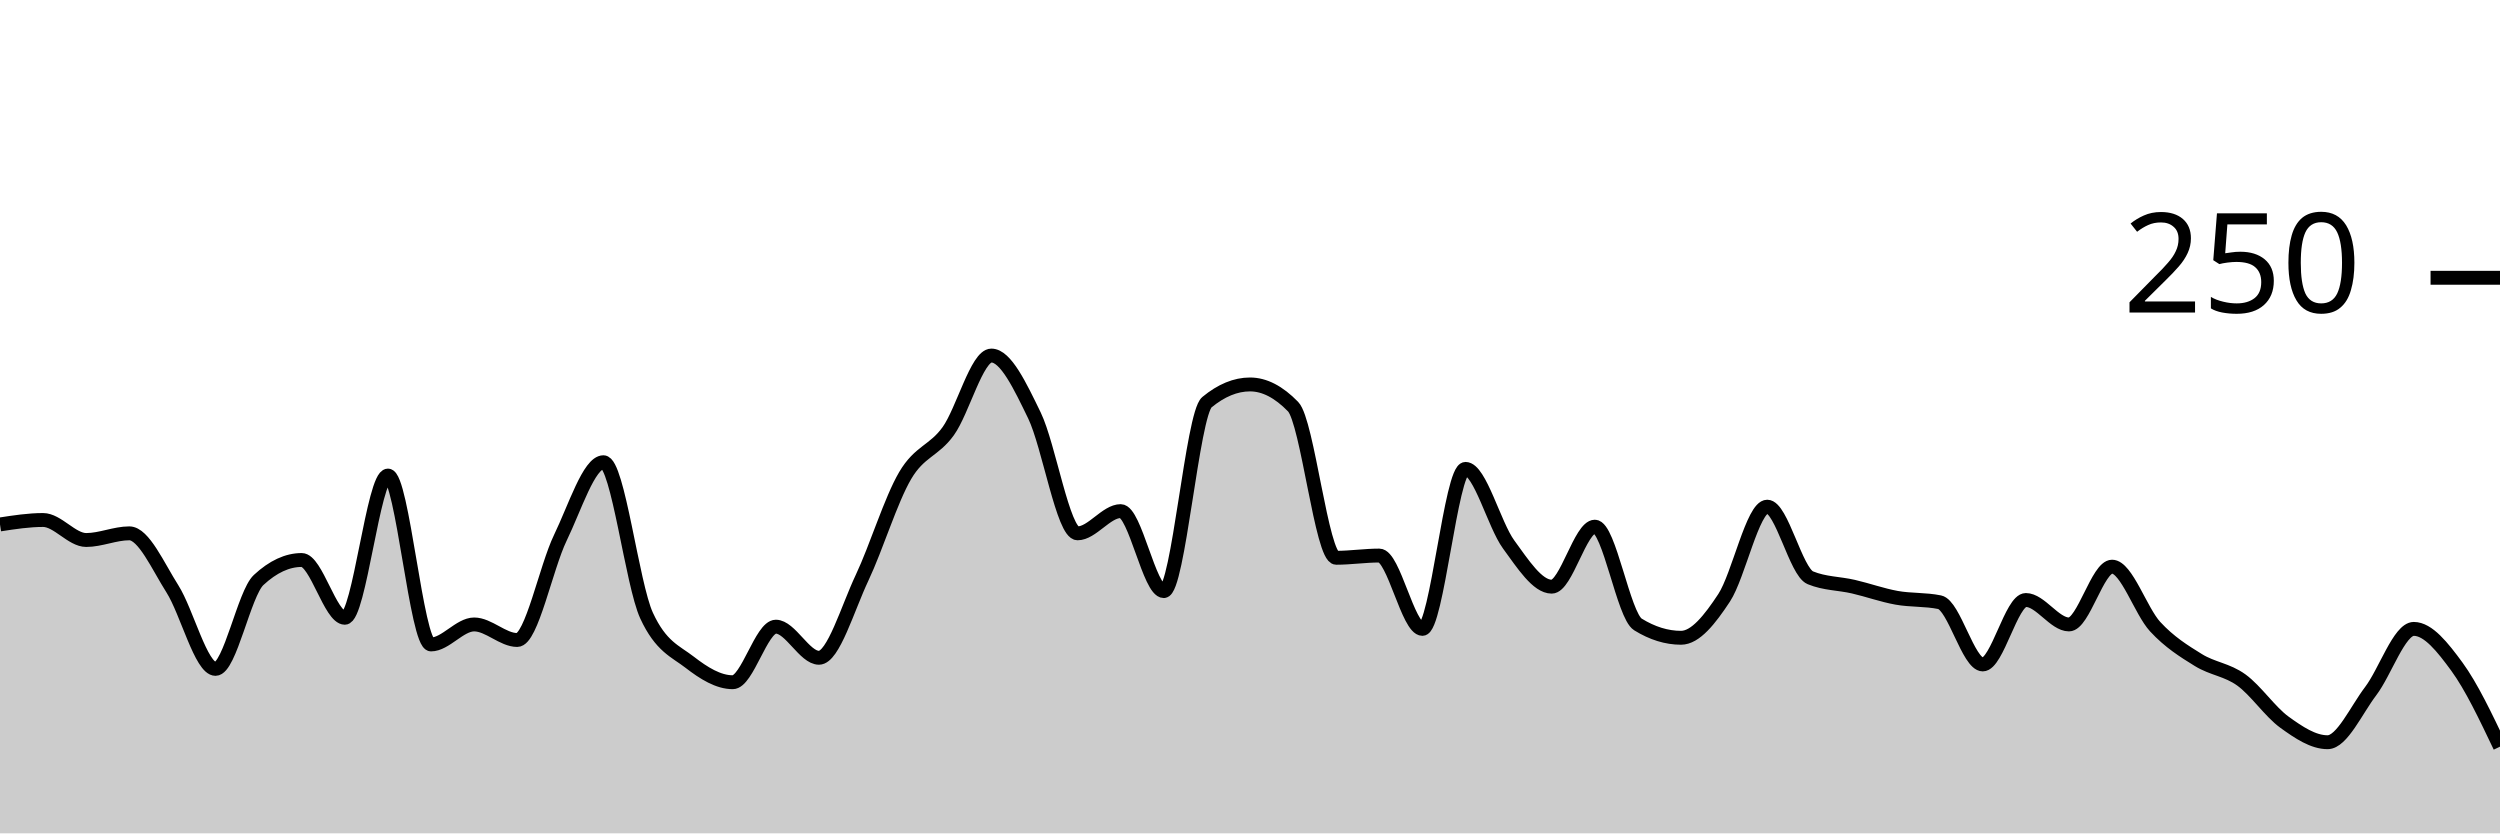
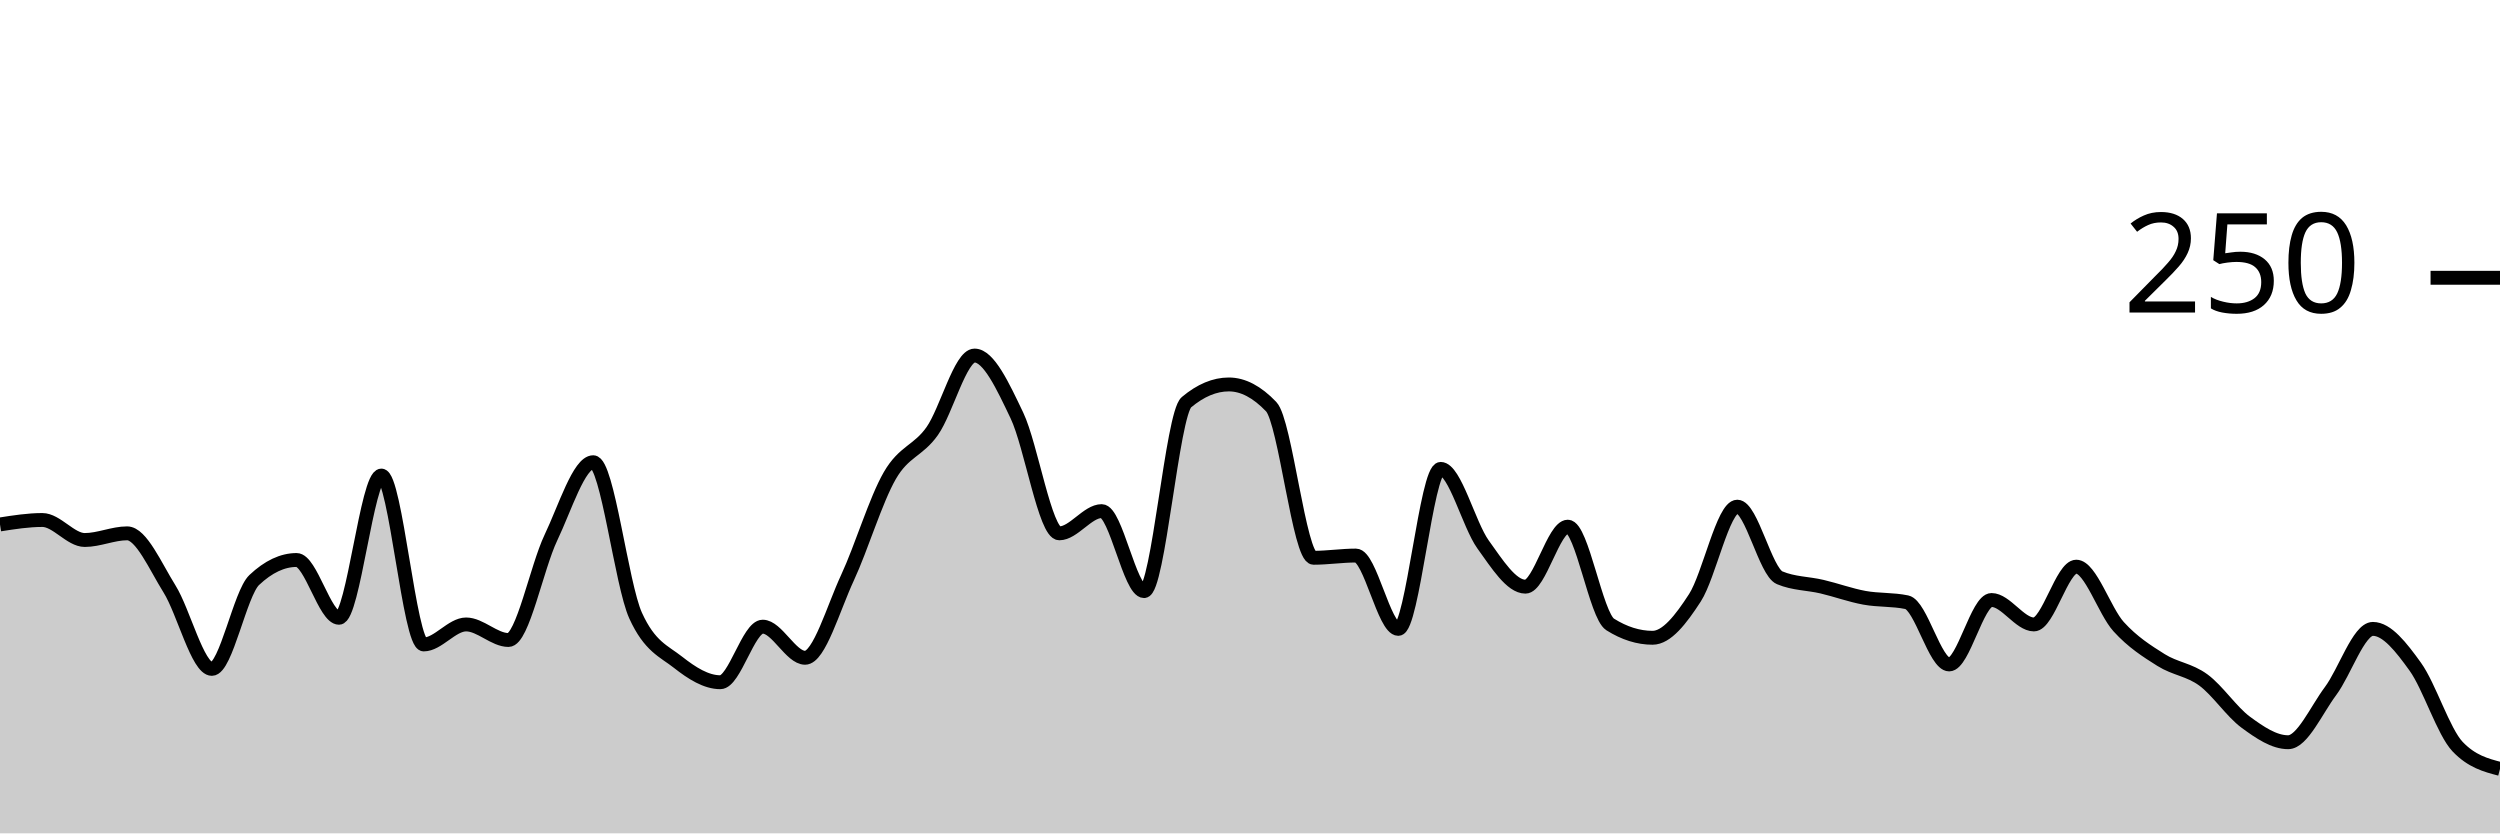
<svg xmlns="http://www.w3.org/2000/svg" viewBox="0 0 180 60">
  <g transform="translate(0,20)">
-     <path class="area" fill="rgba(0, 0, 0, 0.2)" d="M0,17.76C1.034,17.6,2.069,17.44,3.103,17.44C4.138,17.44,5.172,18.88,6.207,18.88C7.241,18.88,8.276,18.4,9.31,18.4C10.345,18.4,11.379,20.773,12.414,22.4C13.448,24.027,14.483,28.16,15.517,28.16C16.552,28.16,17.586,22.72,18.621,21.76C19.655,20.8,20.69,20.32,21.724,20.32C22.759,20.32,23.793,24.48,24.828,24.48C25.862,24.48,26.897,14.24,27.931,14.24C28.966,14.24,30,26.4,31.034,26.4C32.069,26.4,33.103,24.96,34.138,24.96C35.172,24.96,36.207,26.08,37.241,26.08C38.276,26.08,39.31,20.853,40.345,18.72C41.379,16.587,42.414,13.28,43.448,13.28C44.483,13.28,45.517,22.08,46.552,24.32C47.586,26.56,48.621,26.88,49.655,27.68C50.69,28.48,51.724,29.12,52.759,29.12C53.793,29.12,54.828,25.12,55.862,25.12C56.897,25.12,57.931,27.36,58.966,27.36C60,27.36,61.034,23.787,62.069,21.6C63.103,19.413,64.138,16,65.172,14.24C66.207,12.48,67.241,12.48,68.276,11.04C69.31,9.6,70.345,5.6,71.379,5.6C72.414,5.6,73.448,7.787,74.483,9.92C75.517,12.053,76.552,18.4,77.586,18.4C78.621,18.4,79.655,16.8,80.69,16.8C81.724,16.8,82.759,22.56,83.793,22.56C84.828,22.56,85.862,9.813,86.897,8.96C87.931,8.107,88.966,7.68,90,7.68C91.034,7.68,92.069,8.213,93.103,9.28C94.138,10.347,95.172,20.16,96.207,20.16C97.241,20.16,98.276,20,99.31,20C100.345,20,101.379,25.28,102.414,25.28C103.448,25.28,104.483,13.76,105.517,13.76C106.552,13.76,107.586,17.787,108.621,19.2C109.655,20.613,110.69,22.24,111.724,22.24C112.759,22.24,113.793,17.92,114.828,17.92C115.862,17.92,116.897,24.32,117.931,24.96C118.966,25.6,120,25.92,121.034,25.92C122.069,25.92,123.103,24.613,124.138,23.04C125.172,21.467,126.207,16.48,127.241,16.48C128.276,16.48,129.31,21.173,130.345,21.6C131.379,22.027,132.414,22,133.448,22.24C134.483,22.48,135.517,22.853,136.552,23.04C137.586,23.227,138.621,23.147,139.655,23.36C140.69,23.573,141.724,27.84,142.759,27.84C143.793,27.84,144.828,23.2,145.862,23.2C146.897,23.2,147.931,24.96,148.966,24.96C150,24.96,151.034,20.8,152.069,20.8C153.103,20.8,154.138,24,155.172,25.12C156.207,26.24,157.241,26.88,158.276,27.52C159.31,28.16,160.345,28.213,161.379,28.96C162.414,29.707,163.448,31.253,164.483,32C165.517,32.747,166.552,33.44,167.586,33.44C168.621,33.44,169.655,31.12,170.69,29.76C171.724,28.4,172.759,25.28,173.793,25.28C174.828,25.28,175.862,26.587,176.897,28C177.931,29.413,178.966,31.587,180,33.76L180,40C178.966,40,177.931,40,176.897,40C175.862,40,174.828,40,173.793,40C172.759,40,171.724,40,170.69,40C169.655,40,168.621,40,167.586,40C166.552,40,165.517,40,164.483,40C163.448,40,162.414,40,161.379,40C160.345,40,159.31,40,158.276,40C157.241,40,156.207,40,155.172,40C154.138,40,153.103,40,152.069,40C151.034,40,150,40,148.966,40C147.931,40,146.897,40,145.862,40C144.828,40,143.793,40,142.759,40C141.724,40,140.69,40,139.655,40C138.621,40,137.586,40,136.552,40C135.517,40,134.483,40,133.448,40C132.414,40,131.379,40,130.345,40C129.31,40,128.276,40,127.241,40C126.207,40,125.172,40,124.138,40C123.103,40,122.069,40,121.034,40C120,40,118.966,40,117.931,40C116.897,40,115.862,40,114.828,40C113.793,40,112.759,40,111.724,40C110.69,40,109.655,40,108.621,40C107.586,40,106.552,40,105.517,40C104.483,40,103.448,40,102.414,40C101.379,40,100.345,40,99.31,40C98.276,40,97.241,40,96.207,40C95.172,40,94.138,40,93.103,40C92.069,40,91.034,40,90,40C88.966,40,87.931,40,86.897,40C85.862,40,84.828,40,83.793,40C82.759,40,81.724,40,80.69,40C79.655,40,78.621,40,77.586,40C76.552,40,75.517,40,74.483,40C73.448,40,72.414,40,71.379,40C70.345,40,69.31,40,68.276,40C67.241,40,66.207,40,65.172,40C64.138,40,63.103,40,62.069,40C61.034,40,60,40,58.966,40C57.931,40,56.897,40,55.862,40C54.828,40,53.793,40,52.759,40C51.724,40,50.69,40,49.655,40C48.621,40,47.586,40,46.552,40C45.517,40,44.483,40,43.448,40C42.414,40,41.379,40,40.345,40C39.31,40,38.276,40,37.241,40C36.207,40,35.172,40,34.138,40C33.103,40,32.069,40,31.034,40C30,40,28.966,40,27.931,40C26.897,40,25.862,40,24.828,40C23.793,40,22.759,40,21.724,40C20.69,40,19.655,40,18.621,40C17.586,40,16.552,40,15.517,40C14.483,40,13.448,40,12.414,40C11.379,40,10.345,40,9.31,40C8.276,40,7.241,40,6.207,40C5.172,40,4.138,40,3.103,40C2.069,40,1.034,40,0,40Z" />
-     <path class="line" stroke="black" fill="none" d="M0,17.76C1.034,17.6,2.069,17.44,3.103,17.44C4.138,17.44,5.172,18.88,6.207,18.88C7.241,18.88,8.276,18.4,9.31,18.4C10.345,18.4,11.379,20.773,12.414,22.4C13.448,24.027,14.483,28.16,15.517,28.16C16.552,28.16,17.586,22.72,18.621,21.76C19.655,20.8,20.69,20.32,21.724,20.32C22.759,20.32,23.793,24.48,24.828,24.48C25.862,24.48,26.897,14.24,27.931,14.24C28.966,14.24,30,26.4,31.034,26.4C32.069,26.4,33.103,24.96,34.138,24.96C35.172,24.96,36.207,26.08,37.241,26.08C38.276,26.08,39.31,20.853,40.345,18.72C41.379,16.587,42.414,13.28,43.448,13.28C44.483,13.28,45.517,22.08,46.552,24.32C47.586,26.56,48.621,26.88,49.655,27.68C50.69,28.48,51.724,29.12,52.759,29.12C53.793,29.12,54.828,25.12,55.862,25.12C56.897,25.12,57.931,27.36,58.966,27.36C60,27.36,61.034,23.787,62.069,21.6C63.103,19.413,64.138,16,65.172,14.24C66.207,12.48,67.241,12.48,68.276,11.04C69.31,9.6,70.345,5.6,71.379,5.6C72.414,5.6,73.448,7.787,74.483,9.92C75.517,12.053,76.552,18.4,77.586,18.4C78.621,18.4,79.655,16.8,80.69,16.8C81.724,16.8,82.759,22.56,83.793,22.56C84.828,22.56,85.862,9.813,86.897,8.96C87.931,8.107,88.966,7.68,90,7.68C91.034,7.68,92.069,8.213,93.103,9.28C94.138,10.347,95.172,20.16,96.207,20.16C97.241,20.16,98.276,20,99.31,20C100.345,20,101.379,25.28,102.414,25.28C103.448,25.28,104.483,13.76,105.517,13.76C106.552,13.76,107.586,17.787,108.621,19.2C109.655,20.613,110.69,22.24,111.724,22.24C112.759,22.24,113.793,17.92,114.828,17.92C115.862,17.92,116.897,24.32,117.931,24.96C118.966,25.6,120,25.92,121.034,25.92C122.069,25.92,123.103,24.613,124.138,23.04C125.172,21.467,126.207,16.48,127.241,16.48C128.276,16.48,129.31,21.173,130.345,21.6C131.379,22.027,132.414,22,133.448,22.24C134.483,22.48,135.517,22.853,136.552,23.04C137.586,23.227,138.621,23.147,139.655,23.36C140.69,23.573,141.724,27.84,142.759,27.84C143.793,27.84,144.828,23.2,145.862,23.2C146.897,23.2,147.931,24.96,148.966,24.96C150,24.96,151.034,20.8,152.069,20.8C153.103,20.8,154.138,24,155.172,25.12C156.207,26.24,157.241,26.88,158.276,27.52C159.31,28.16,160.345,28.213,161.379,28.96C162.414,29.707,163.448,31.253,164.483,32C165.517,32.747,166.552,33.44,167.586,33.44C168.621,33.44,169.655,31.12,170.69,29.76C171.724,28.4,172.759,25.28,173.793,25.28C174.828,25.28,175.862,26.587,176.897,28C177.931,29.413,178.966,31.587,180,33.76" />
+     <path class="area" fill="rgba(0, 0, 0, 0.2)" d="M0,17.76C1.017,17.6,2.034,17.44,3.051,17.44C4.068,17.44,5.085,18.88,6.102,18.88C7.119,18.88,8.136,18.4,9.153,18.4C10.169,18.4,11.186,20.773,12.203,22.4C13.22,24.027,14.237,28.16,15.254,28.16C16.271,28.16,17.288,22.72,18.305,21.76C19.322,20.8,20.339,20.32,21.356,20.32C22.373,20.32,23.39,24.48,24.407,24.48C25.424,24.48,26.441,14.24,27.458,14.24C28.475,14.24,29.492,26.4,30.508,26.4C31.525,26.4,32.542,24.96,33.559,24.96C34.576,24.96,35.593,26.08,36.61,26.08C37.627,26.08,38.644,20.853,39.661,18.72C40.678,16.587,41.695,13.28,42.712,13.28C43.729,13.28,44.746,22.08,45.763,24.32C46.78,26.56,47.797,26.88,48.814,27.68C49.831,28.48,50.847,29.12,51.864,29.12C52.881,29.12,53.898,25.12,54.915,25.12C55.932,25.12,56.949,27.36,57.966,27.36C58.983,27.36,60,23.787,61.017,21.6C62.034,19.413,63.051,16,64.068,14.24C65.085,12.48,66.102,12.48,67.119,11.04C68.136,9.6,69.153,5.6,70.169,5.6C71.186,5.6,72.203,7.787,73.22,9.92C74.237,12.053,75.254,18.4,76.271,18.4C77.288,18.4,78.305,16.8,79.322,16.8C80.339,16.8,81.356,22.56,82.373,22.56C83.39,22.56,84.407,9.813,85.424,8.96C86.441,8.107,87.458,7.68,88.475,7.68C89.492,7.68,90.508,8.213,91.525,9.28C92.542,10.347,93.559,20.16,94.576,20.16C95.593,20.16,96.61,20,97.627,20C98.644,20,99.661,25.28,100.678,25.28C101.695,25.28,102.712,13.76,103.729,13.76C104.746,13.76,105.763,17.787,106.78,19.2C107.797,20.613,108.814,22.24,109.831,22.24C110.847,22.24,111.864,17.92,112.881,17.92C113.898,17.92,114.915,24.32,115.932,24.96C116.949,25.6,117.966,25.92,118.983,25.92C120,25.92,121.017,24.613,122.034,23.04C123.051,21.467,124.068,16.48,125.085,16.48C126.102,16.48,127.119,21.173,128.136,21.6C129.153,22.027,130.169,22,131.186,22.24C132.203,22.48,133.22,22.853,134.237,23.04C135.254,23.227,136.271,23.147,137.288,23.36C138.305,23.573,139.322,27.84,140.339,27.84C141.356,27.84,142.373,23.2,143.39,23.2C144.407,23.2,145.424,24.96,146.441,24.96C147.458,24.96,148.475,20.8,149.492,20.8C150.508,20.8,151.525,24,152.542,25.12C153.559,26.24,154.576,26.88,155.593,27.52C156.61,28.16,157.627,28.213,158.644,28.96C159.661,29.707,160.678,31.253,161.695,32C162.712,32.747,163.729,33.44,164.746,33.44C165.763,33.44,166.78,31.12,167.797,29.76C168.814,28.4,169.831,25.28,170.847,25.28C171.864,25.28,172.881,26.587,173.898,28C174.915,29.413,175.932,32.693,176.949,33.76C177.966,34.827,178.983,35.093,180,35.36L180,40C178.983,40,177.966,40,176.949,40C175.932,40,174.915,40,173.898,40C172.881,40,171.864,40,170.847,40C169.831,40,168.814,40,167.797,40C166.78,40,165.763,40,164.746,40C163.729,40,162.712,40,161.695,40C160.678,40,159.661,40,158.644,40C157.627,40,156.61,40,155.593,40C154.576,40,153.559,40,152.542,40C151.525,40,150.508,40,149.492,40C148.475,40,147.458,40,146.441,40C145.424,40,144.407,40,143.39,40C142.373,40,141.356,40,140.339,40C139.322,40,138.305,40,137.288,40C136.271,40,135.254,40,134.237,40C133.22,40,132.203,40,131.186,40C130.169,40,129.153,40,128.136,40C127.119,40,126.102,40,125.085,40C124.068,40,123.051,40,122.034,40C121.017,40,120,40,118.983,40C117.966,40,116.949,40,115.932,40C114.915,40,113.898,40,112.881,40C111.864,40,110.847,40,109.831,40C108.814,40,107.797,40,106.78,40C105.763,40,104.746,40,103.729,40C102.712,40,101.695,40,100.678,40C99.661,40,98.644,40,97.627,40C96.61,40,95.593,40,94.576,40C93.559,40,92.542,40,91.525,40C90.508,40,89.492,40,88.475,40C87.458,40,86.441,40,85.424,40C84.407,40,83.39,40,82.373,40C81.356,40,80.339,40,79.322,40C78.305,40,77.288,40,76.271,40C75.254,40,74.237,40,73.22,40C72.203,40,71.186,40,70.169,40C69.153,40,68.136,40,67.119,40C66.102,40,65.085,40,64.068,40C63.051,40,62.034,40,61.017,40C60,40,58.983,40,57.966,40C56.949,40,55.932,40,54.915,40C53.898,40,52.881,40,51.864,40C50.847,40,49.831,40,48.814,40C47.797,40,46.78,40,45.763,40C44.746,40,43.729,40,42.712,40C41.695,40,40.678,40,39.661,40C38.644,40,37.627,40,36.61,40C35.593,40,34.576,40,33.559,40C32.542,40,31.525,40,30.508,40C29.492,40,28.475,40,27.458,40C26.441,40,25.424,40,24.407,40C23.39,40,22.373,40,21.356,40C20.339,40,19.322,40,18.305,40C17.288,40,16.271,40,15.254,40C14.237,40,13.22,40,12.203,40C11.186,40,10.169,40,9.153,40C8.136,40,7.119,40,6.102,40C5.085,40,4.068,40,3.051,40C2.034,40,1.017,40,0,40Z" />
+     <path class="line" stroke="black" fill="none" d="M0,17.76C1.017,17.6,2.034,17.44,3.051,17.44C4.068,17.44,5.085,18.88,6.102,18.88C7.119,18.88,8.136,18.4,9.153,18.4C10.169,18.4,11.186,20.773,12.203,22.4C13.22,24.027,14.237,28.16,15.254,28.16C16.271,28.16,17.288,22.72,18.305,21.76C19.322,20.8,20.339,20.32,21.356,20.32C22.373,20.32,23.39,24.48,24.407,24.48C25.424,24.48,26.441,14.24,27.458,14.24C28.475,14.24,29.492,26.4,30.508,26.4C31.525,26.4,32.542,24.96,33.559,24.96C34.576,24.96,35.593,26.08,36.61,26.08C37.627,26.08,38.644,20.853,39.661,18.72C40.678,16.587,41.695,13.28,42.712,13.28C43.729,13.28,44.746,22.08,45.763,24.32C46.78,26.56,47.797,26.88,48.814,27.68C49.831,28.48,50.847,29.12,51.864,29.12C52.881,29.12,53.898,25.12,54.915,25.12C55.932,25.12,56.949,27.36,57.966,27.36C58.983,27.36,60,23.787,61.017,21.6C62.034,19.413,63.051,16,64.068,14.24C65.085,12.48,66.102,12.48,67.119,11.04C68.136,9.6,69.153,5.6,70.169,5.6C71.186,5.6,72.203,7.787,73.22,9.92C74.237,12.053,75.254,18.4,76.271,18.4C77.288,18.4,78.305,16.8,79.322,16.8C80.339,16.8,81.356,22.56,82.373,22.56C83.39,22.56,84.407,9.813,85.424,8.96C86.441,8.107,87.458,7.68,88.475,7.68C89.492,7.68,90.508,8.213,91.525,9.28C92.542,10.347,93.559,20.16,94.576,20.16C95.593,20.16,96.61,20,97.627,20C98.644,20,99.661,25.28,100.678,25.28C101.695,25.28,102.712,13.76,103.729,13.76C104.746,13.76,105.763,17.787,106.78,19.2C107.797,20.613,108.814,22.24,109.831,22.24C110.847,22.24,111.864,17.92,112.881,17.92C113.898,17.92,114.915,24.32,115.932,24.96C116.949,25.6,117.966,25.92,118.983,25.92C120,25.92,121.017,24.613,122.034,23.04C123.051,21.467,124.068,16.48,125.085,16.48C126.102,16.48,127.119,21.173,128.136,21.6C129.153,22.027,130.169,22,131.186,22.24C132.203,22.48,133.22,22.853,134.237,23.04C135.254,23.227,136.271,23.147,137.288,23.36C138.305,23.573,139.322,27.84,140.339,27.84C141.356,27.84,142.373,23.2,143.39,23.2C144.407,23.2,145.424,24.96,146.441,24.96C147.458,24.96,148.475,20.8,149.492,20.8C150.508,20.8,151.525,24,152.542,25.12C153.559,26.24,154.576,26.88,155.593,27.52C156.61,28.16,157.627,28.213,158.644,28.96C159.661,29.707,160.678,31.253,161.695,32C162.712,32.747,163.729,33.44,164.746,33.44C165.763,33.44,166.78,31.12,167.797,29.76C168.814,28.4,169.831,25.28,170.847,25.28C171.864,25.28,172.881,26.587,173.898,28C174.915,29.413,175.932,32.693,176.949,33.76C177.966,34.827,178.983,35.093,180,35.36" />
    <path class="axis-ceiling" stroke-width="1" stroke="black" fill="none" d="M175,0L180,0" />
    <text class="axis-ceiling-label" font-family="sans-serif" text-anchor="end" font-size="10px" x="170" y="2.5">250</text>
  </g>
</svg>
